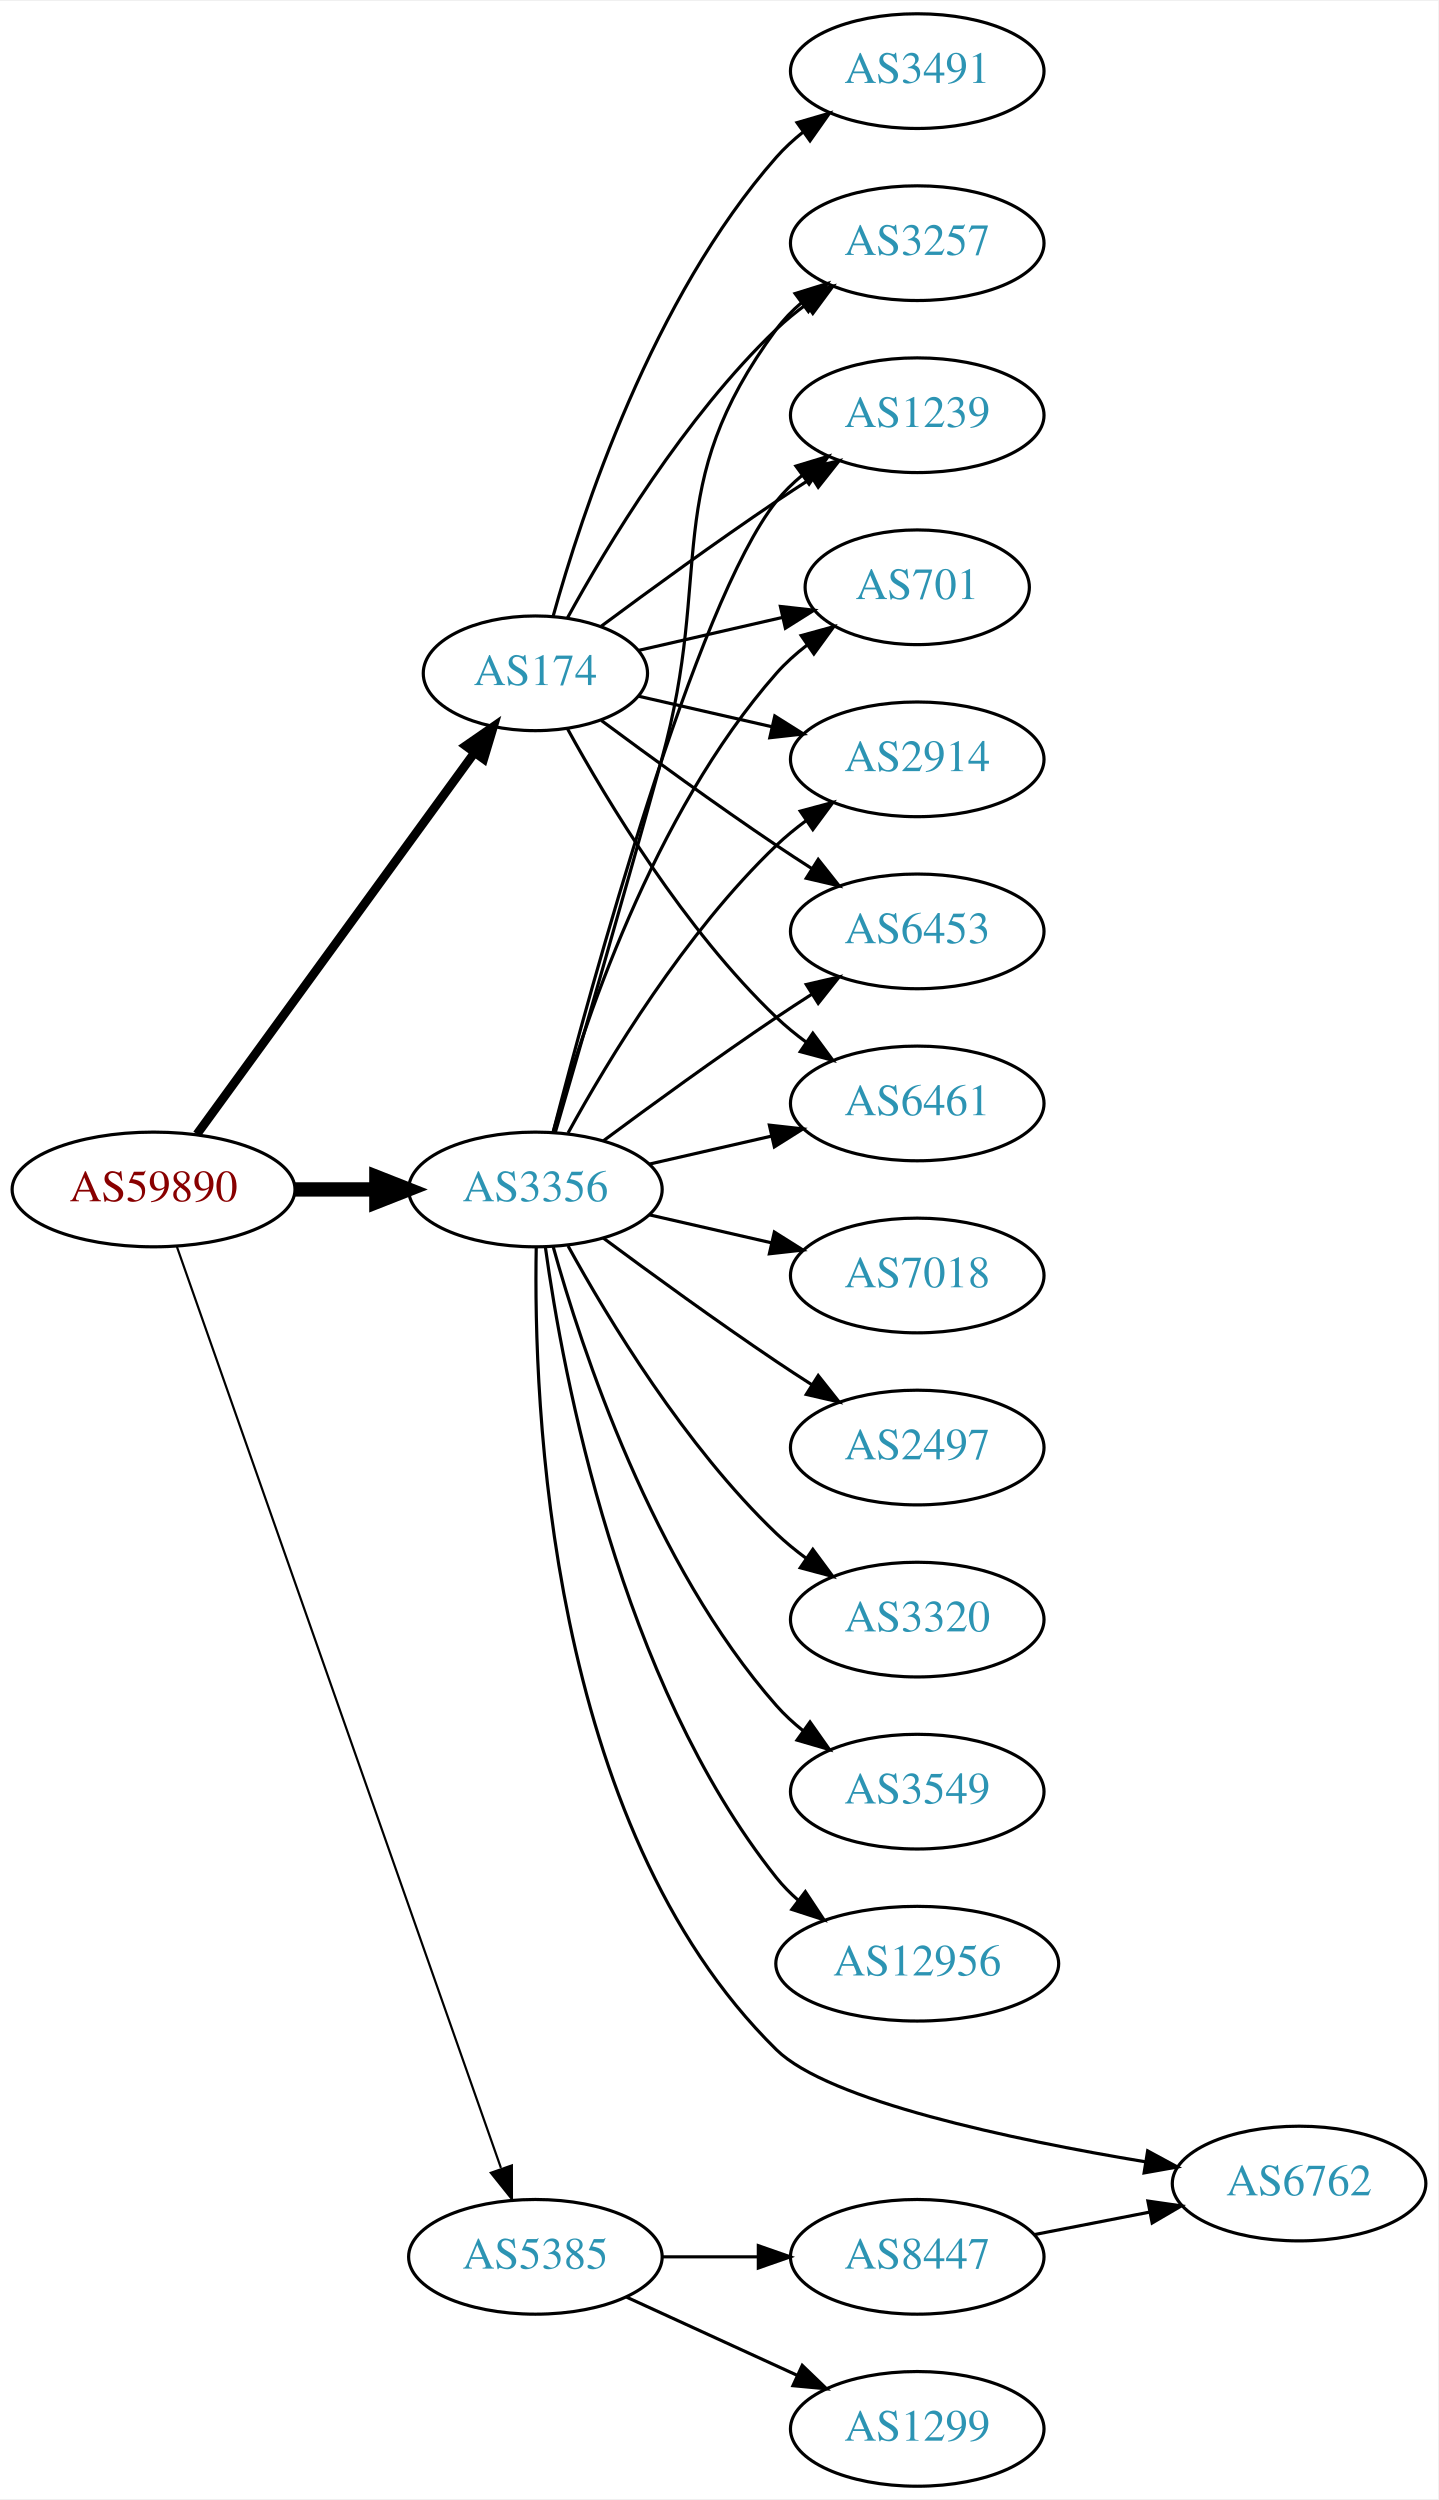
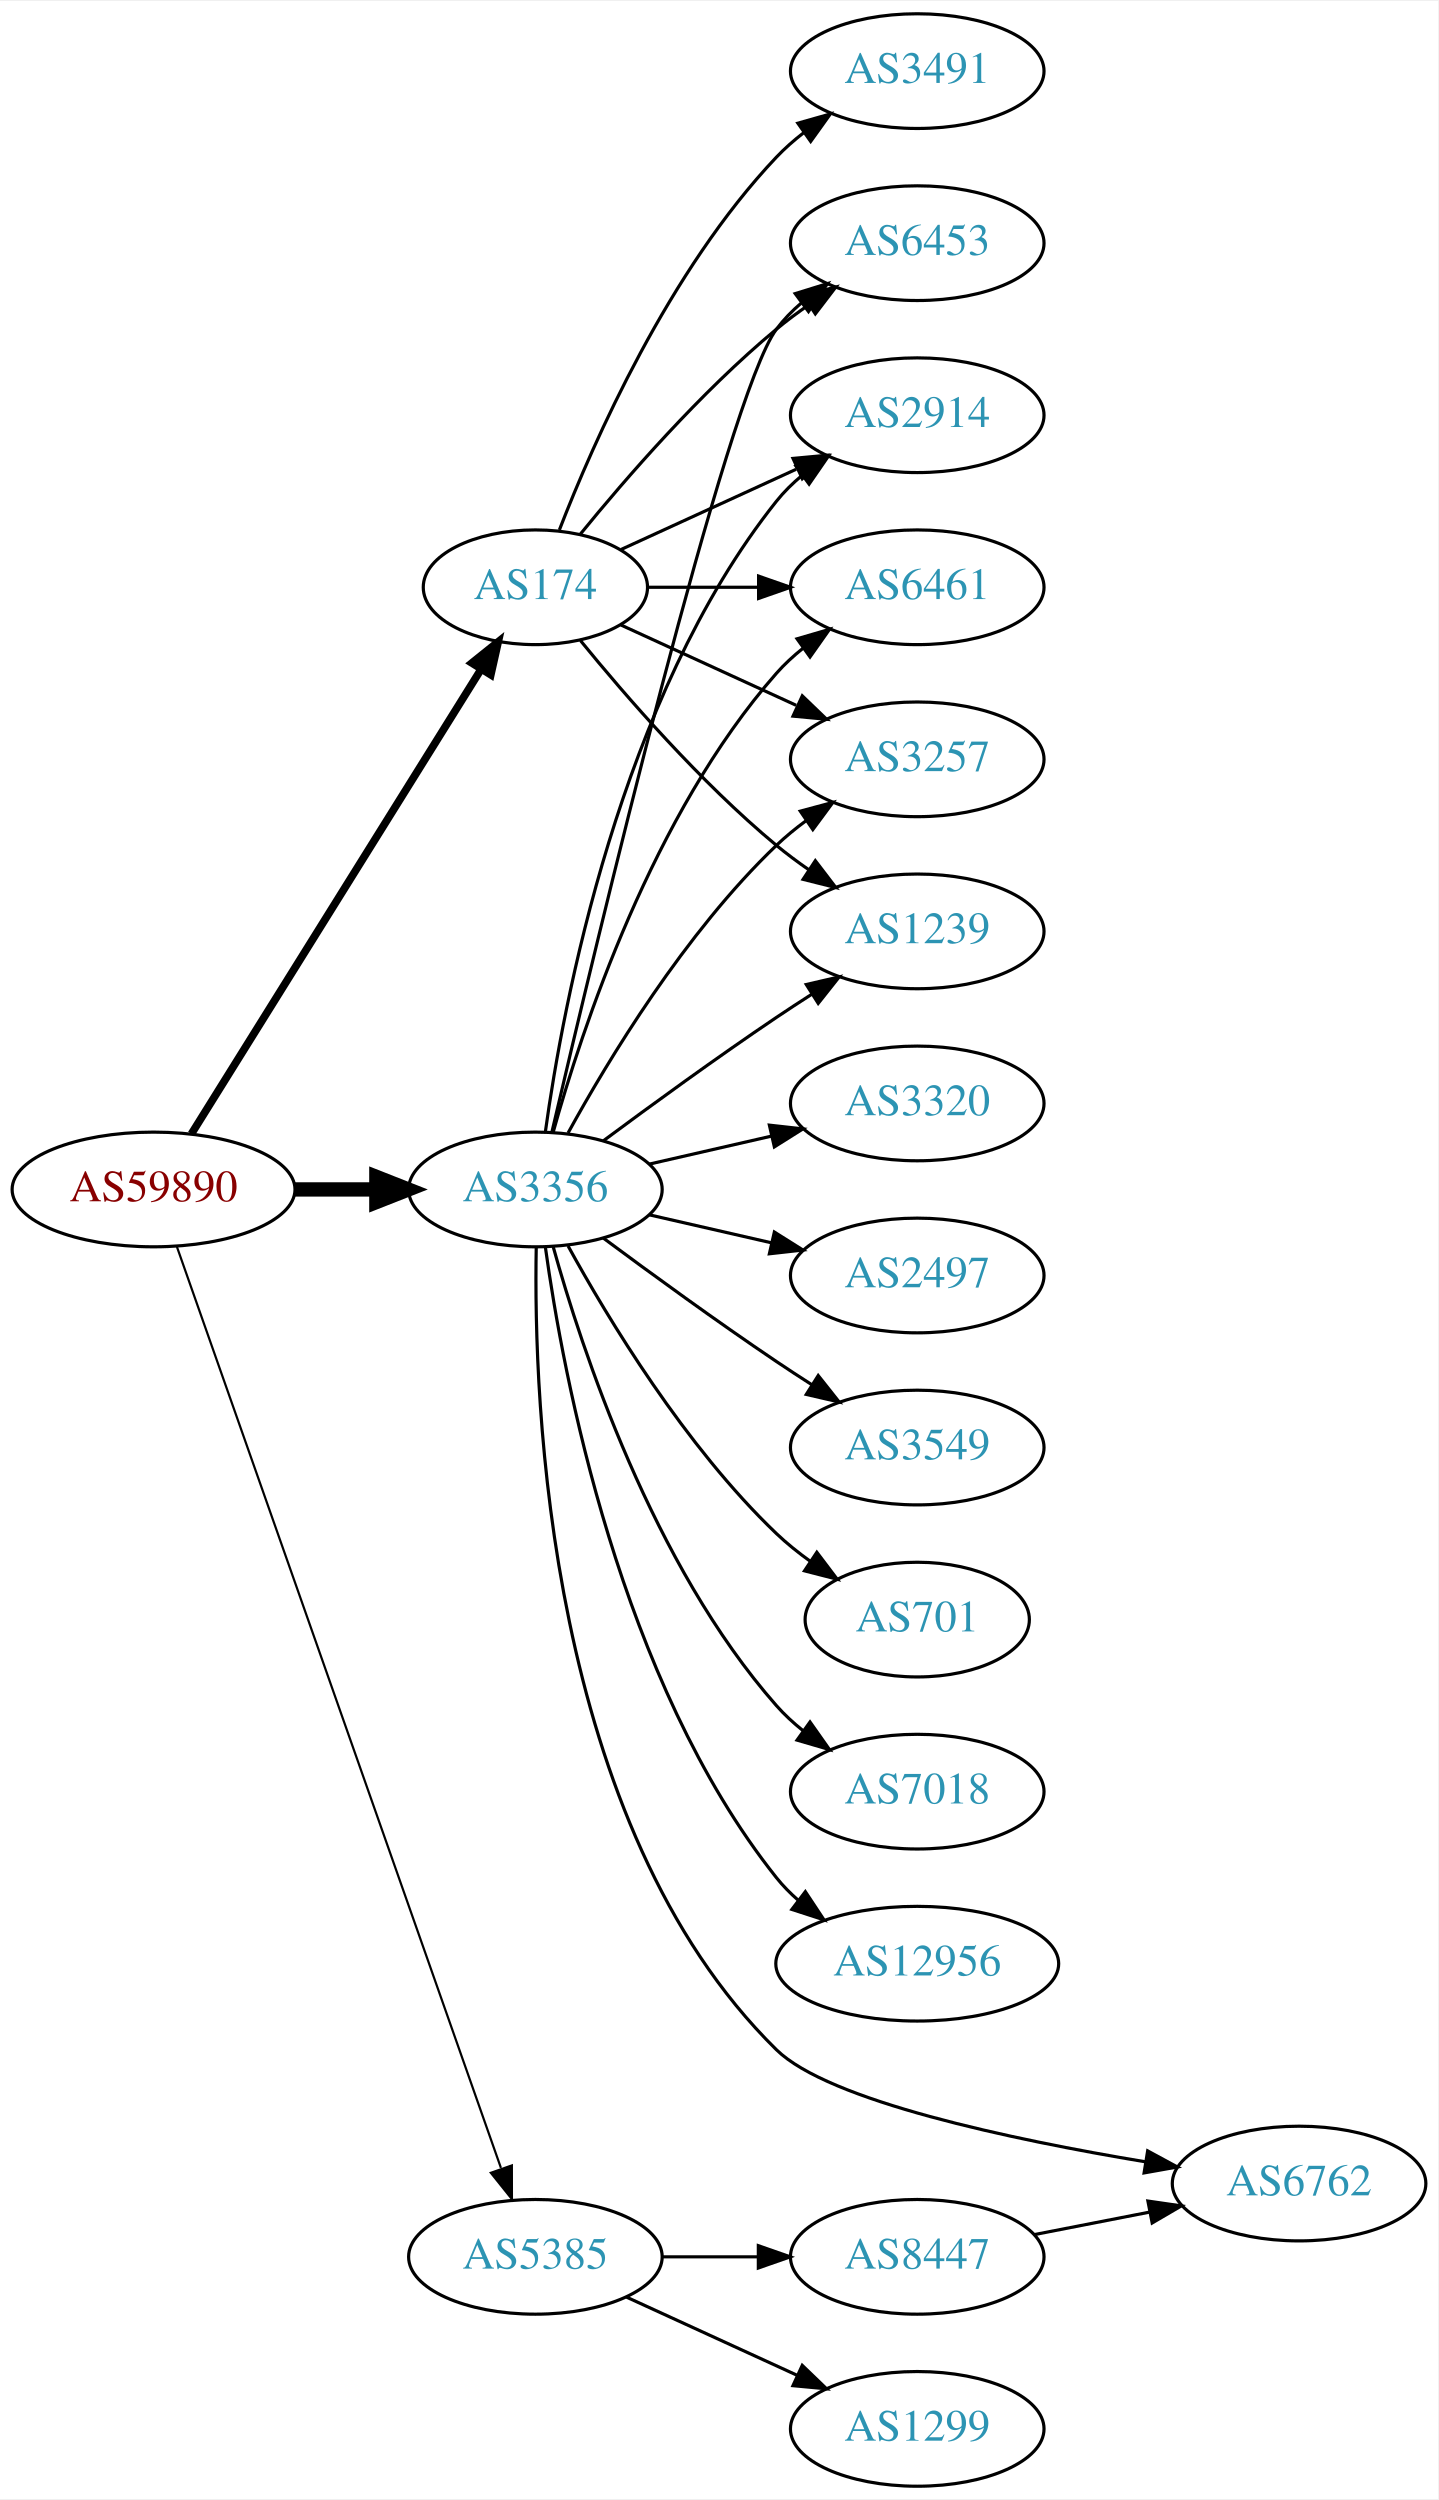
<svg xmlns="http://www.w3.org/2000/svg" xmlns:xlink="http://www.w3.org/1999/xlink" width="451pt" height="784pt" viewBox="0.00 0.00 451.37 784.00">
  <g id="graph0" class="graph" transform="scale(1 1) rotate(0) translate(4 780)">
    <polygon fill="white" stroke="none" points="-4,4 -4,-780 447.37,-780 447.37,4 -4,4" />
    <g id="node1" class="node">
      <g id="a_node1">
        <a xlink:href="/asn/59890" xlink:title="AS59890 ~ Kabel-TV Lampert GmbH &amp; Co KG [AT]">
          <ellipse fill="#ffffff" stroke="black" cx="44.196" cy="-407" rx="44.393" ry="18" />
          <text text-anchor="middle" x="44.196" y="-403.3" font-family="Times,serif" font-size="14.00" fill="#880000">AS59890</text>
        </a>
      </g>
    </g>
    <g id="node2" class="node">
      <g id="a_node2">
        <a xlink:href="/asn/174" xlink:title="AS174 ~ Cogent Communications [US]">
-           <ellipse fill="#ffffff" stroke="black" cx="164.039" cy="-569" rx="35.194" ry="18" />
-           <text text-anchor="middle" x="164.039" y="-565.3" font-family="Times,serif" font-size="14.00" fill="#2c94b3">AS174</text>
+           <ellipse fill="#ffffff" stroke="black" cx="164.039" cy="-596" rx="35.194" ry="18" />
+           <text text-anchor="middle" x="164.039" y="-592.3" font-family="Times,serif" font-size="14.00" fill="#2c94b3">AS174</text>
        </a>
      </g>
    </g>
    <g id="edge1" class="edge">
-       <path fill="none" stroke="black" stroke-width="2.769" d="M57.807,-424.337C78.737,-453.109 120.727,-510.834 144.858,-544.007" />
-       <polygon fill="black" stroke="black" stroke-width="2.769" points="142.158,-546.245 150.871,-552.273 147.819,-542.128 142.158,-546.245" />
+       <path fill="none" stroke="black" stroke-width="2.423" d="M56.071,-424.442C76.907,-457.859 122.546,-531.057 146.929,-570.163" />
+       <polygon fill="black" stroke="black" stroke-width="2.423" points="144.099,-572.239 152.36,-578.873 150.039,-568.536 144.099,-572.239" />
    </g>
    <g id="node3" class="node">
      <g id="a_node3">
        <a xlink:href="/asn/3356" xlink:title="AS3356 ~ Level 3 Parent, LLC [US]">
          <ellipse fill="#ffffff" stroke="black" cx="164.039" cy="-407" rx="39.794" ry="18" />
          <text text-anchor="middle" x="164.039" y="-403.3" font-family="Times,serif" font-size="14.00" fill="#2c94b3">AS3356</text>
        </a>
      </g>
    </g>
    <g id="edge2" class="edge">
      <path fill="none" stroke="black" stroke-width="4.5" d="M88.407,-407C96.72,-407 105.482,-407 113.965,-407" />
      <polygon fill="black" stroke="black" stroke-width="4.5" points="114.123,-410.938 124.123,-407 114.123,-403.063 114.123,-410.938" />
    </g>
    <g id="node4" class="node">
      <g id="a_node4">
        <a xlink:href="/asn/5385" xlink:title="AS5385 ~ Russmedia IT GmbH [AT]">
          <ellipse fill="#ffffff" stroke="black" cx="164.039" cy="-72" rx="39.794" ry="18" />
          <text text-anchor="middle" x="164.039" y="-68.3" font-family="Times,serif" font-size="14.00" fill="#2c94b3">AS5385</text>
        </a>
      </g>
    </g>
    <g id="edge3" class="edge">
      <path fill="none" stroke="black" stroke-width="0.692" d="M51.532,-388.989C70.954,-333.776 129.761,-166.601 153.221,-99.909" />
      <polygon fill="black" stroke="black" stroke-width="0.692" points="156.655,-100.695 156.672,-90.1 150.051,-98.372 156.655,-100.695" />
    </g>
    <g id="node5" class="node">
      <g id="a_node5">
        <a xlink:href="/asn/2914" xlink:title="AS2914 ~ NTT America, Inc. [US]">
-           <ellipse fill="#ffffff" stroke="black" cx="283.881" cy="-542" rx="39.794" ry="18" />
-           <text text-anchor="middle" x="283.881" y="-538.3" font-family="Times,serif" font-size="14.00" fill="#2c94b3">AS2914</text>
+           <ellipse fill="#ffffff" stroke="black" cx="283.881" cy="-650" rx="39.794" ry="18" />
+           <text text-anchor="middle" x="283.881" y="-646.3" font-family="Times,serif" font-size="14.00" fill="#2c94b3">AS2914</text>
        </a>
      </g>
    </g>
    <g id="edge4" class="edge">
-       <path fill="none" stroke="black" d="M196.309,-561.835C209.148,-558.894 224.253,-555.433 238.22,-552.233" />
-       <polygon fill="black" stroke="black" points="239.175,-555.605 248.141,-549.96 237.612,-548.781 239.175,-555.605" />
+       <path fill="none" stroke="black" d="M190.9,-607.851C207.02,-615.238 228.023,-624.862 245.888,-633.048" />
+       <polygon fill="black" stroke="black" points="244.89,-636.441 255.439,-637.425 247.806,-630.077 244.89,-636.441" />
    </g>
    <g id="node6" class="node">
      <g id="a_node6">
-         <a xlink:href="/asn/6453" xlink:title="AS6453 ~ TATA COMMUNICATIONS (AMERICA) INC [US]">
-           <ellipse fill="#ffffff" stroke="black" cx="283.881" cy="-488" rx="39.794" ry="18" />
-           <text text-anchor="middle" x="283.881" y="-484.3" font-family="Times,serif" font-size="14.00" fill="#2c94b3">AS6453</text>
+         <a xlink:href="/asn/6461" xlink:title="AS6461 ~ Zayo Bandwidth [US]">
+           <ellipse fill="#ffffff" stroke="black" cx="283.881" cy="-596" rx="39.794" ry="18" />
+           <text text-anchor="middle" x="283.881" y="-592.3" font-family="Times,serif" font-size="14.00" fill="#2c94b3">AS6461</text>
        </a>
      </g>
    </g>
    <g id="edge5" class="edge">
-       <path fill="none" stroke="black" d="M184.74,-554.19C199.642,-543.125 220.71,-527.772 239.685,-515 243.234,-512.611 246.984,-510.161 250.733,-507.758" />
-       <polygon fill="black" stroke="black" points="252.801,-510.591 259.381,-502.288 249.059,-504.675 252.801,-510.591" />
+       <path fill="none" stroke="black" d="M199.44,-596C210.264,-596 222.432,-596 234.059,-596" />
+       <polygon fill="black" stroke="black" points="234.09,-599.5 244.09,-596 234.09,-592.5 234.09,-599.5" />
    </g>
    <g id="node7" class="node">
      <g id="a_node7">
-         <a xlink:href="/asn/6461" xlink:title="AS6461 ~ Zayo Bandwidth [US]">
-           <ellipse fill="#ffffff" stroke="black" cx="283.881" cy="-434" rx="39.794" ry="18" />
-           <text text-anchor="middle" x="283.881" y="-430.3" font-family="Times,serif" font-size="14.00" fill="#2c94b3">AS6461</text>
+         <a xlink:href="/asn/3257" xlink:title="AS3257 ~ GTT [DE]">
+           <ellipse fill="#ffffff" stroke="black" cx="283.881" cy="-542" rx="39.794" ry="18" />
+           <text text-anchor="middle" x="283.881" y="-538.3" font-family="Times,serif" font-size="14.00" fill="#2c94b3">AS3257</text>
        </a>
      </g>
    </g>
    <g id="edge6" class="edge">
-       <path fill="none" stroke="black" d="M174.065,-551.679C186.548,-528.9 210.837,-488.547 239.685,-461 242.553,-458.261 245.742,-455.653 249.051,-453.215" />
-       <polygon fill="black" stroke="black" points="251.114,-456.044 257.411,-447.523 247.175,-450.258 251.114,-456.044" />
+       <path fill="none" stroke="black" d="M190.9,-584.149C207.02,-576.762 228.023,-567.138 245.888,-558.952" />
+       <polygon fill="black" stroke="black" points="247.806,-561.923 255.439,-554.575 244.89,-555.559 247.806,-561.923" />
    </g>
    <g id="node8" class="node">
      <g id="a_node8">
-         <a xlink:href="/asn/3257" xlink:title="AS3257 ~ GTT [DE]">
-           <ellipse fill="#ffffff" stroke="black" cx="283.881" cy="-704" rx="39.794" ry="18" />
-           <text text-anchor="middle" x="283.881" y="-700.3" font-family="Times,serif" font-size="14.00" fill="#2c94b3">AS3257</text>
-         </a>
-       </g>
-     </g>
-     <g id="edge7" class="edge">
-       <path fill="none" stroke="black" d="M174.065,-586.321C186.548,-609.1 210.837,-649.453 239.685,-677 242.553,-679.739 245.742,-682.347 249.051,-684.785" />
-       <polygon fill="black" stroke="black" points="247.175,-687.742 257.411,-690.477 251.114,-681.956 247.175,-687.742" />
-     </g>
-     <g id="node9" class="node">
-       <g id="a_node9">
        <a xlink:href="/asn/3491" xlink:title="AS3491 ~ PCCW Global, Inc. [US]">
          <ellipse fill="#ffffff" stroke="black" cx="283.881" cy="-758" rx="39.794" ry="18" />
          <text text-anchor="middle" x="283.881" y="-754.3" font-family="Times,serif" font-size="14.00" fill="#2c94b3">AS3491</text>
        </a>
      </g>
    </g>
+     <g id="edge7" class="edge">
+       <path fill="none" stroke="black" d="M171.562,-613.994C182.312,-641.728 205.969,-695.429 239.685,-731 242.271,-733.728 245.188,-736.294 248.257,-738.677" />
+       <polygon fill="black" stroke="black" points="246.411,-741.658 256.605,-744.543 250.435,-735.93 246.411,-741.658" />
+     </g>
+     <g id="node9" class="node">
+       <g id="a_node9">
+         <a xlink:href="/asn/1239" xlink:title="AS1239 ~ Sprint [US]">
+           <ellipse fill="#ffffff" stroke="black" cx="283.881" cy="-488" rx="39.794" ry="18" />
+           <text text-anchor="middle" x="283.881" y="-484.3" font-family="Times,serif" font-size="14.00" fill="#2c94b3">AS1239</text>
+         </a>
+       </g>
+     </g>
    <g id="edge8" class="edge">
-       <path fill="none" stroke="black" d="M169.612,-586.946C178.517,-618.995 200.801,-686.842 239.685,-731 242.169,-733.821 245.019,-736.449 248.044,-738.871" />
-       <polygon fill="black" stroke="black" points="246.162,-741.828 256.334,-744.791 250.23,-736.131 246.162,-741.828" />
+       <path fill="none" stroke="black" d="M178.196,-579.257C192.281,-561.961 215.84,-534.777 239.685,-515 242.901,-512.332 246.402,-509.73 249.972,-507.259" />
+       <polygon fill="black" stroke="black" points="251.896,-510.183 258.329,-501.764 248.05,-504.334 251.896,-510.183" />
    </g>
    <g id="node10" class="node">
      <g id="a_node10">
-         <a xlink:href="/asn/1239" xlink:title="AS1239 ~ Sprint [US]">
-           <ellipse fill="#ffffff" stroke="black" cx="283.881" cy="-650" rx="39.794" ry="18" />
-           <text text-anchor="middle" x="283.881" y="-646.3" font-family="Times,serif" font-size="14.00" fill="#2c94b3">AS1239</text>
+         <a xlink:href="/asn/6453" xlink:title="AS6453 ~ TATA COMMUNICATIONS (AMERICA) INC [US]">
+           <ellipse fill="#ffffff" stroke="black" cx="283.881" cy="-704" rx="39.794" ry="18" />
+           <text text-anchor="middle" x="283.881" y="-700.3" font-family="Times,serif" font-size="14.00" fill="#2c94b3">AS6453</text>
        </a>
      </g>
    </g>
    <g id="edge9" class="edge">
-       <path fill="none" stroke="black" d="M184.74,-583.81C199.642,-594.875 220.71,-610.228 239.685,-623 243.234,-625.389 246.984,-627.839 250.733,-630.242" />
-       <polygon fill="black" stroke="black" points="249.059,-633.325 259.381,-635.712 252.801,-627.409 249.059,-633.325" />
+       <path fill="none" stroke="black" d="M178.196,-612.743C192.281,-630.039 215.84,-657.223 239.685,-677 242.901,-679.668 246.402,-682.27 249.972,-684.741" />
+       <polygon fill="black" stroke="black" points="248.05,-687.666 258.329,-690.236 251.896,-681.817 248.05,-687.666" />
+     </g>
+     <g id="edge13" class="edge">
+       <path fill="none" stroke="black" d="M167.178,-425.17C172.678,-464.974 190.504,-561.233 239.685,-623 242.026,-625.94 244.781,-628.649 247.747,-631.121" />
+       <polygon fill="black" stroke="black" points="245.812,-634.042 255.953,-637.11 249.939,-628.388 245.812,-634.042" />
+     </g>
+     <g id="edge21" class="edge">
+       <path fill="none" stroke="black" d="M169.612,-424.946C178.517,-456.995 200.801,-524.842 239.685,-569 242.169,-571.821 245.019,-574.449 248.044,-576.871" />
+       <polygon fill="black" stroke="black" points="246.162,-579.828 256.334,-582.791 250.23,-574.131 246.162,-579.828" />
+     </g>
+     <g id="edge10" class="edge">
+       <path fill="none" stroke="black" d="M174.28,-424.713C186.825,-447.561 211.002,-487.611 239.685,-515 242.553,-517.739 245.742,-520.347 249.051,-522.785" />
+       <polygon fill="black" stroke="black" points="247.175,-525.742 257.411,-528.477 251.114,-519.956 247.175,-525.742" />
+     </g>
+     <g id="edge16" class="edge">
+       <path fill="none" stroke="black" d="M185.369,-422.277C200.231,-433.304 220.976,-448.407 239.685,-461 243.234,-463.389 246.984,-465.839 250.733,-468.242" />
+       <polygon fill="black" stroke="black" points="249.059,-471.325 259.381,-473.712 252.801,-465.409 249.059,-471.325" />
+     </g>
+     <g id="edge17" class="edge">
+       <path fill="none" stroke="black" d="M169.244,-425.133C182.613,-482.299 224.163,-656.194 239.685,-677 241.933,-680.013 244.624,-682.769 247.551,-685.272" />
+       <polygon fill="black" stroke="black" points="245.582,-688.169 255.702,-691.303 249.746,-682.542 245.582,-688.169" />
    </g>
    <g id="node11" class="node">
      <g id="a_node11">
-         <a xlink:href="/asn/701" xlink:title="AS701 ~ UUNET [US]">
-           <ellipse fill="#ffffff" stroke="black" cx="283.881" cy="-596" rx="35.194" ry="18" />
-           <text text-anchor="middle" x="283.881" y="-592.3" font-family="Times,serif" font-size="14.00" fill="#2c94b3">AS701</text>
-         </a>
-       </g>
-     </g>
-     <g id="edge10" class="edge">
-       <path fill="none" stroke="black" d="M196.309,-576.165C210.159,-579.338 226.646,-583.115 241.497,-586.518" />
-       <polygon fill="black" stroke="black" points="240.936,-589.98 251.465,-588.802 242.499,-583.157 240.936,-589.98" />
-     </g>
-     <g id="edge14" class="edge">
-       <path fill="none" stroke="black" d="M174.28,-424.713C186.825,-447.561 211.002,-487.611 239.685,-515 242.553,-517.739 245.742,-520.347 249.051,-522.785" />
-       <polygon fill="black" stroke="black" points="247.175,-525.742 257.411,-528.477 251.114,-519.956 247.175,-525.742" />
-     </g>
-     <g id="edge17" class="edge">
-       <path fill="none" stroke="black" d="M185.369,-422.277C200.231,-433.304 220.976,-448.407 239.685,-461 243.234,-463.389 246.984,-465.839 250.733,-468.242" />
-       <polygon fill="black" stroke="black" points="249.059,-471.325 259.381,-473.712 252.801,-465.409 249.059,-471.325" />
-     </g>
-     <g id="edge22" class="edge">
-       <path fill="none" stroke="black" d="M199.758,-414.955C211.758,-417.704 225.379,-420.825 238.071,-423.733" />
-       <polygon fill="black" stroke="black" points="237.474,-427.187 248.003,-426.009 239.037,-420.364 237.474,-427.187" />
-     </g>
-     <g id="edge20" class="edge">
-       <path fill="none" stroke="black" d="M170.269,-424.877C177.796,-450.695 192.058,-499.939 203.685,-542 220.231,-601.852 202.782,-627.059 239.685,-677 241.919,-680.023 244.601,-682.786 247.522,-685.293" />
-       <polygon fill="black" stroke="black" points="245.548,-688.186 255.666,-691.331 249.717,-682.563 245.548,-688.186" />
-     </g>
-     <g id="edge19" class="edge">
-       <path fill="none" stroke="black" d="M169.556,-424.842C181.406,-470.647 214.229,-591.03 239.685,-623 242.026,-625.94 244.781,-628.649 247.747,-631.121" />
-       <polygon fill="black" stroke="black" points="245.812,-634.042 255.953,-637.11 249.939,-628.388 245.812,-634.042" />
-     </g>
-     <g id="edge18" class="edge">
-       <path fill="none" stroke="black" d="M169.612,-424.946C178.517,-456.995 200.801,-524.842 239.685,-569 242.512,-572.211 245.814,-575.172 249.309,-577.864" />
-       <polygon fill="black" stroke="black" points="247.466,-580.845 257.684,-583.645 251.443,-575.084 247.466,-580.845" />
+         <a xlink:href="/asn/2497" xlink:title="AS2497 ~ Internet Initiative Japan Inc. [JP]">
+           <ellipse fill="#ffffff" stroke="black" cx="283.881" cy="-380" rx="39.794" ry="18" />
+           <text text-anchor="middle" x="283.881" y="-376.3" font-family="Times,serif" font-size="14.00" fill="#2c94b3">AS2497</text>
+         </a>
+       </g>
+     </g>
+     <g id="edge11" class="edge">
+       <path fill="none" stroke="black" d="M199.758,-399.045C211.758,-396.296 225.379,-393.175 238.071,-390.267" />
+       <polygon fill="black" stroke="black" points="239.037,-393.636 248.003,-387.991 237.474,-386.813 239.037,-393.636" />
    </g>
    <g id="node12" class="node">
      <g id="a_node12">
-         <a xlink:href="/asn/2497" xlink:title="AS2497 ~ Internet Initiative Japan Inc. [JP]">
+         <a xlink:href="/asn/3549" xlink:title="AS3549 ~ Level 3 Parent, LLC [US]">
          <ellipse fill="#ffffff" stroke="black" cx="283.881" cy="-326" rx="39.794" ry="18" />
-           <text text-anchor="middle" x="283.881" y="-322.3" font-family="Times,serif" font-size="14.00" fill="#2c94b3">AS2497</text>
-         </a>
-       </g>
-     </g>
-     <g id="edge11" class="edge">
+           <text text-anchor="middle" x="283.881" y="-322.3" font-family="Times,serif" font-size="14.00" fill="#2c94b3">AS3549</text>
+         </a>
+       </g>
+     </g>
+     <g id="edge12" class="edge">
      <path fill="none" stroke="black" d="M185.369,-391.723C200.231,-380.696 220.976,-365.593 239.685,-353 243.234,-350.611 246.984,-348.161 250.733,-345.758" />
      <polygon fill="black" stroke="black" points="252.801,-348.591 259.381,-340.288 249.059,-342.675 252.801,-348.591" />
    </g>
    <g id="node13" class="node">
      <g id="a_node13">
-         <a xlink:href="/asn/3320" xlink:title="AS3320 ~ DTAG [DE]">
-           <ellipse fill="#ffffff" stroke="black" cx="283.881" cy="-272" rx="39.794" ry="18" />
-           <text text-anchor="middle" x="283.881" y="-268.3" font-family="Times,serif" font-size="14.00" fill="#2c94b3">AS3320</text>
-         </a>
-       </g>
-     </g>
-     <g id="edge12" class="edge">
-       <path fill="none" stroke="black" d="M174.28,-389.287C186.825,-366.439 211.002,-326.389 239.685,-299 242.553,-296.261 245.742,-293.653 249.051,-291.215" />
-       <polygon fill="black" stroke="black" points="251.114,-294.044 257.411,-285.523 247.175,-288.258 251.114,-294.044" />
+         <a xlink:href="/asn/701" xlink:title="AS701 ~ UUNET [US]">
+           <ellipse fill="#ffffff" stroke="black" cx="283.881" cy="-272" rx="35.194" ry="18" />
+           <text text-anchor="middle" x="283.881" y="-268.3" font-family="Times,serif" font-size="14.00" fill="#2c94b3">AS701</text>
+         </a>
+       </g>
+     </g>
+     <g id="edge14" class="edge">
+       <path fill="none" stroke="black" d="M174.28,-389.287C186.825,-366.439 211.002,-326.389 239.685,-299 242.939,-295.893 246.606,-292.954 250.393,-290.24" />
+       <polygon fill="black" stroke="black" points="252.37,-293.128 258.761,-284.678 248.495,-287.299 252.37,-293.128" />
    </g>
    <g id="node14" class="node">
      <g id="a_node14">
-         <a xlink:href="/asn/3549" xlink:title="AS3549 ~ Level 3 Parent, LLC [US]">
+         <a xlink:href="/asn/7018" xlink:title="AS7018 ~ AT&amp;T Services, Inc. [US]">
          <ellipse fill="#ffffff" stroke="black" cx="283.881" cy="-218" rx="39.794" ry="18" />
-           <text text-anchor="middle" x="283.881" y="-214.3" font-family="Times,serif" font-size="14.00" fill="#2c94b3">AS3549</text>
-         </a>
-       </g>
-     </g>
-     <g id="edge13" class="edge">
+           <text text-anchor="middle" x="283.881" y="-214.3" font-family="Times,serif" font-size="14.00" fill="#2c94b3">AS7018</text>
+         </a>
+       </g>
+     </g>
+     <g id="edge15" class="edge">
      <path fill="none" stroke="black" d="M169.612,-389.054C178.517,-357.005 200.801,-289.158 239.685,-245 242.169,-242.179 245.019,-239.551 248.044,-237.129" />
      <polygon fill="black" stroke="black" points="250.23,-239.869 256.334,-231.209 246.162,-234.172 250.23,-239.869" />
    </g>
    <g id="node15" class="node">
      <g id="a_node15">
        <a xlink:href="/asn/12956" xlink:title="AS12956 ~ TELXIUS [ES]">
          <ellipse fill="#ffffff" stroke="black" cx="283.881" cy="-164" rx="44.393" ry="18" />
          <text text-anchor="middle" x="283.881" y="-160.3" font-family="Times,serif" font-size="14.00" fill="#2c94b3">AS12956</text>
        </a>
      </g>
    </g>
-     <g id="edge15" class="edge">
+     <g id="edge18" class="edge">
      <path fill="none" stroke="black" d="M167.178,-388.83C172.678,-349.026 190.504,-252.767 239.685,-191 241.723,-188.44 244.075,-186.056 246.606,-183.851" />
      <polygon fill="black" stroke="black" points="248.762,-186.609 254.608,-177.773 244.527,-181.035 248.762,-186.609" />
    </g>
    <g id="node16" class="node">
      <g id="a_node16">
-         <a xlink:href="/asn/7018" xlink:title="AS7018 ~ AT&amp;T Services, Inc. [US]">
-           <ellipse fill="#ffffff" stroke="black" cx="283.881" cy="-380" rx="39.794" ry="18" />
-           <text text-anchor="middle" x="283.881" y="-376.3" font-family="Times,serif" font-size="14.00" fill="#2c94b3">AS7018</text>
-         </a>
-       </g>
-     </g>
-     <g id="edge16" class="edge">
-       <path fill="none" stroke="black" d="M199.758,-399.045C211.758,-396.296 225.379,-393.175 238.071,-390.267" />
-       <polygon fill="black" stroke="black" points="239.037,-393.636 248.003,-387.991 237.474,-386.813 239.037,-393.636" />
-     </g>
-     <g id="node17" class="node">
-       <g id="a_node17">
        <a xlink:href="/asn/6762" xlink:title="AS6762 ~ TELECOM ITALIA SPARKLE S.p.A. [IT]">
          <ellipse fill="#ffffff" stroke="black" cx="403.724" cy="-95" rx="39.794" ry="18" />
          <text text-anchor="middle" x="403.724" y="-91.3" font-family="Times,serif" font-size="14.00" fill="#2c94b3">AS6762</text>
        </a>
      </g>
    </g>
-     <g id="edge21" class="edge">
+     <g id="edge19" class="edge">
      <path fill="none" stroke="black" d="M164.304,-388.866C163.39,-340.542 167.876,-207.556 239.685,-137 256.009,-120.961 313.363,-108.829 355.446,-101.826" />
      <polygon fill="black" stroke="black" points="356.199,-105.249 365.513,-100.198 355.082,-98.339 356.199,-105.249" />
    </g>
+     <g id="node17" class="node">
+       <g id="a_node17">
+         <a xlink:href="/asn/3320" xlink:title="AS3320 ~ DTAG [DE]">
+           <ellipse fill="#ffffff" stroke="black" cx="283.881" cy="-434" rx="39.794" ry="18" />
+           <text text-anchor="middle" x="283.881" y="-430.3" font-family="Times,serif" font-size="14.00" fill="#2c94b3">AS3320</text>
+         </a>
+       </g>
+     </g>
+     <g id="edge20" class="edge">
+       <path fill="none" stroke="black" d="M199.758,-414.955C211.758,-417.704 225.379,-420.825 238.071,-423.733" />
+       <polygon fill="black" stroke="black" points="237.474,-427.187 248.003,-426.009 239.037,-420.364 237.474,-427.187" />
+     </g>
    <g id="node18" class="node">
      <g id="a_node18">
+         <a xlink:href="/asn/1299" xlink:title="AS1299 ~ Telia Carrier [EU]">
+           <ellipse fill="#ffffff" stroke="black" cx="283.881" cy="-18" rx="39.794" ry="18" />
+           <text text-anchor="middle" x="283.881" y="-14.3" font-family="Times,serif" font-size="14.00" fill="#2c94b3">AS1299</text>
+         </a>
+       </g>
+     </g>
+     <g id="edge22" class="edge">
+       <path fill="none" stroke="black" d="M192.667,-59.339C208.624,-52.027 228.895,-42.739 246.178,-34.819" />
+       <polygon fill="black" stroke="black" points="247.793,-37.929 255.425,-30.581 244.876,-31.565 247.793,-37.929" />
+     </g>
+     <g id="node19" class="node">
+       <g id="a_node19">
        <a xlink:href="/asn/8447" xlink:title="AS8447 ~ A1 Telekom Austria AG [AT]">
          <ellipse fill="#ffffff" stroke="black" cx="283.881" cy="-72" rx="39.794" ry="18" />
          <text text-anchor="middle" x="283.881" y="-68.3" font-family="Times,serif" font-size="14.00" fill="#2c94b3">AS8447</text>
        </a>
      </g>
    </g>
    <g id="edge23" class="edge">
      <path fill="none" stroke="black" d="M203.951,-72C213.505,-72 223.854,-72 233.817,-72" />
      <polygon fill="black" stroke="black" points="234.009,-75.5 244.009,-72 234.009,-68.5 234.009,-75.5" />
    </g>
-     <g id="node19" class="node">
-       <g id="a_node19">
-         <a xlink:href="/asn/1299" xlink:title="AS1299 ~ Telia Carrier [EU]">
-           <ellipse fill="#ffffff" stroke="black" cx="283.881" cy="-18" rx="39.794" ry="18" />
-           <text text-anchor="middle" x="283.881" y="-14.3" font-family="Times,serif" font-size="14.00" fill="#2c94b3">AS1299</text>
-         </a>
-       </g>
-     </g>
    <g id="edge24" class="edge">
-       <path fill="none" stroke="black" d="M192.667,-59.339C208.624,-52.027 228.895,-42.739 246.178,-34.819" />
-       <polygon fill="black" stroke="black" points="247.793,-37.929 255.425,-30.581 244.876,-31.565 247.793,-37.929" />
-     </g>
-     <g id="edge25" class="edge">
      <path fill="none" stroke="black" d="M320.558,-78.963C331.989,-81.194 344.811,-83.697 356.865,-86.049" />
      <polygon fill="black" stroke="black" points="356.277,-89.501 366.762,-87.981 357.618,-82.63 356.277,-89.501" />
    </g>
  </g>
</svg>
